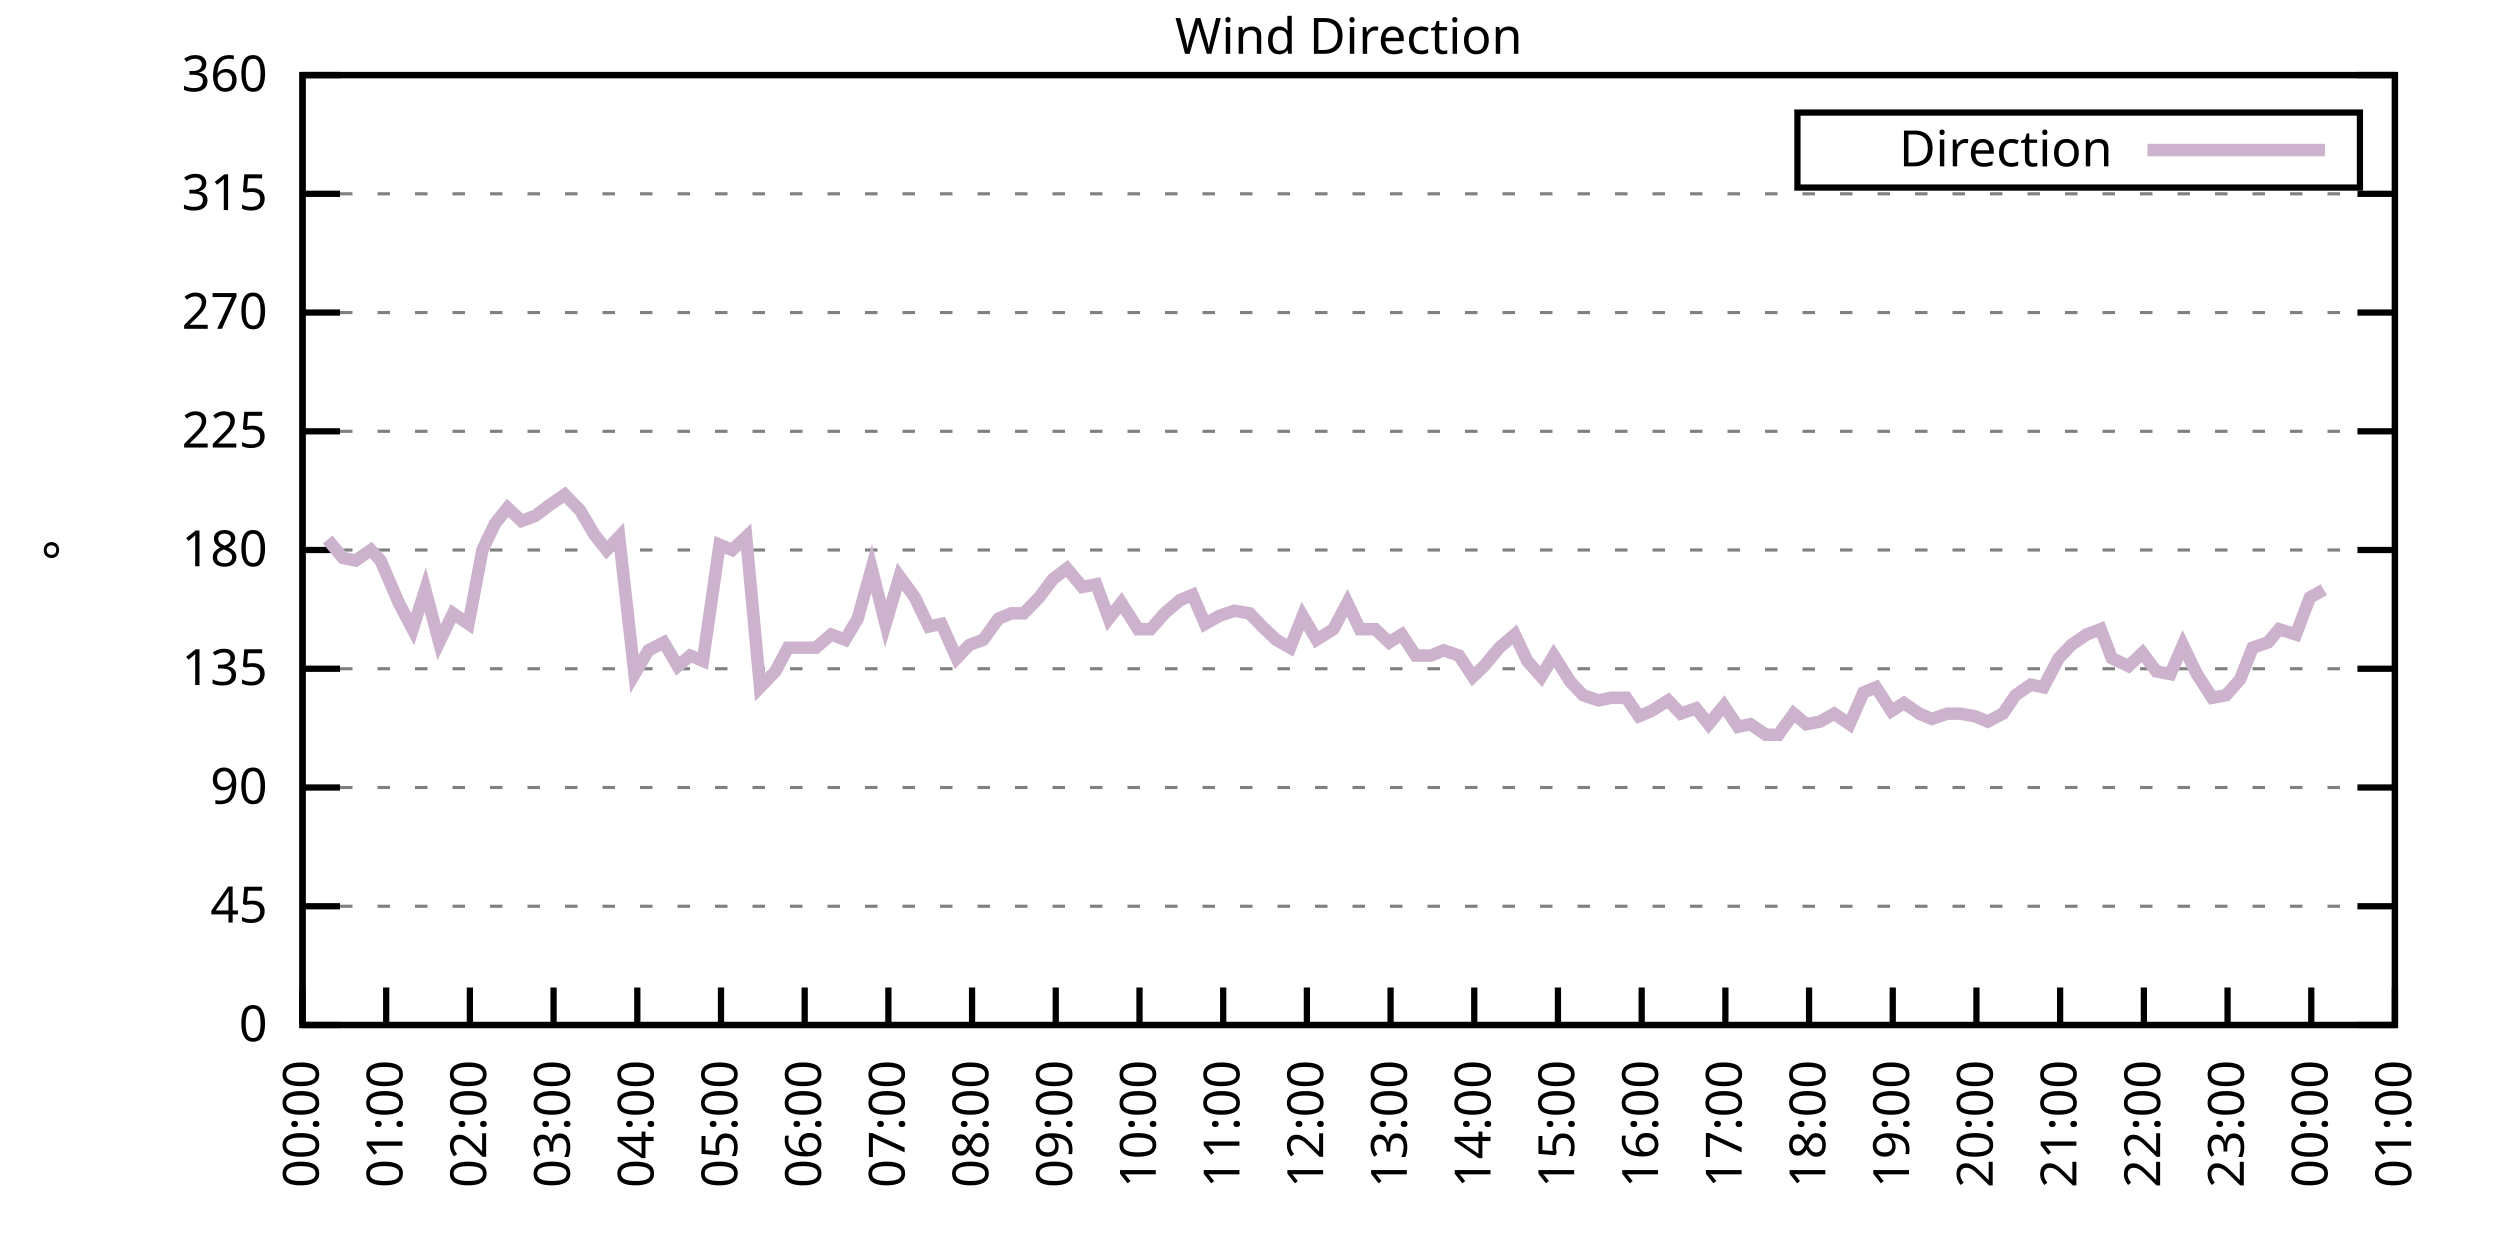
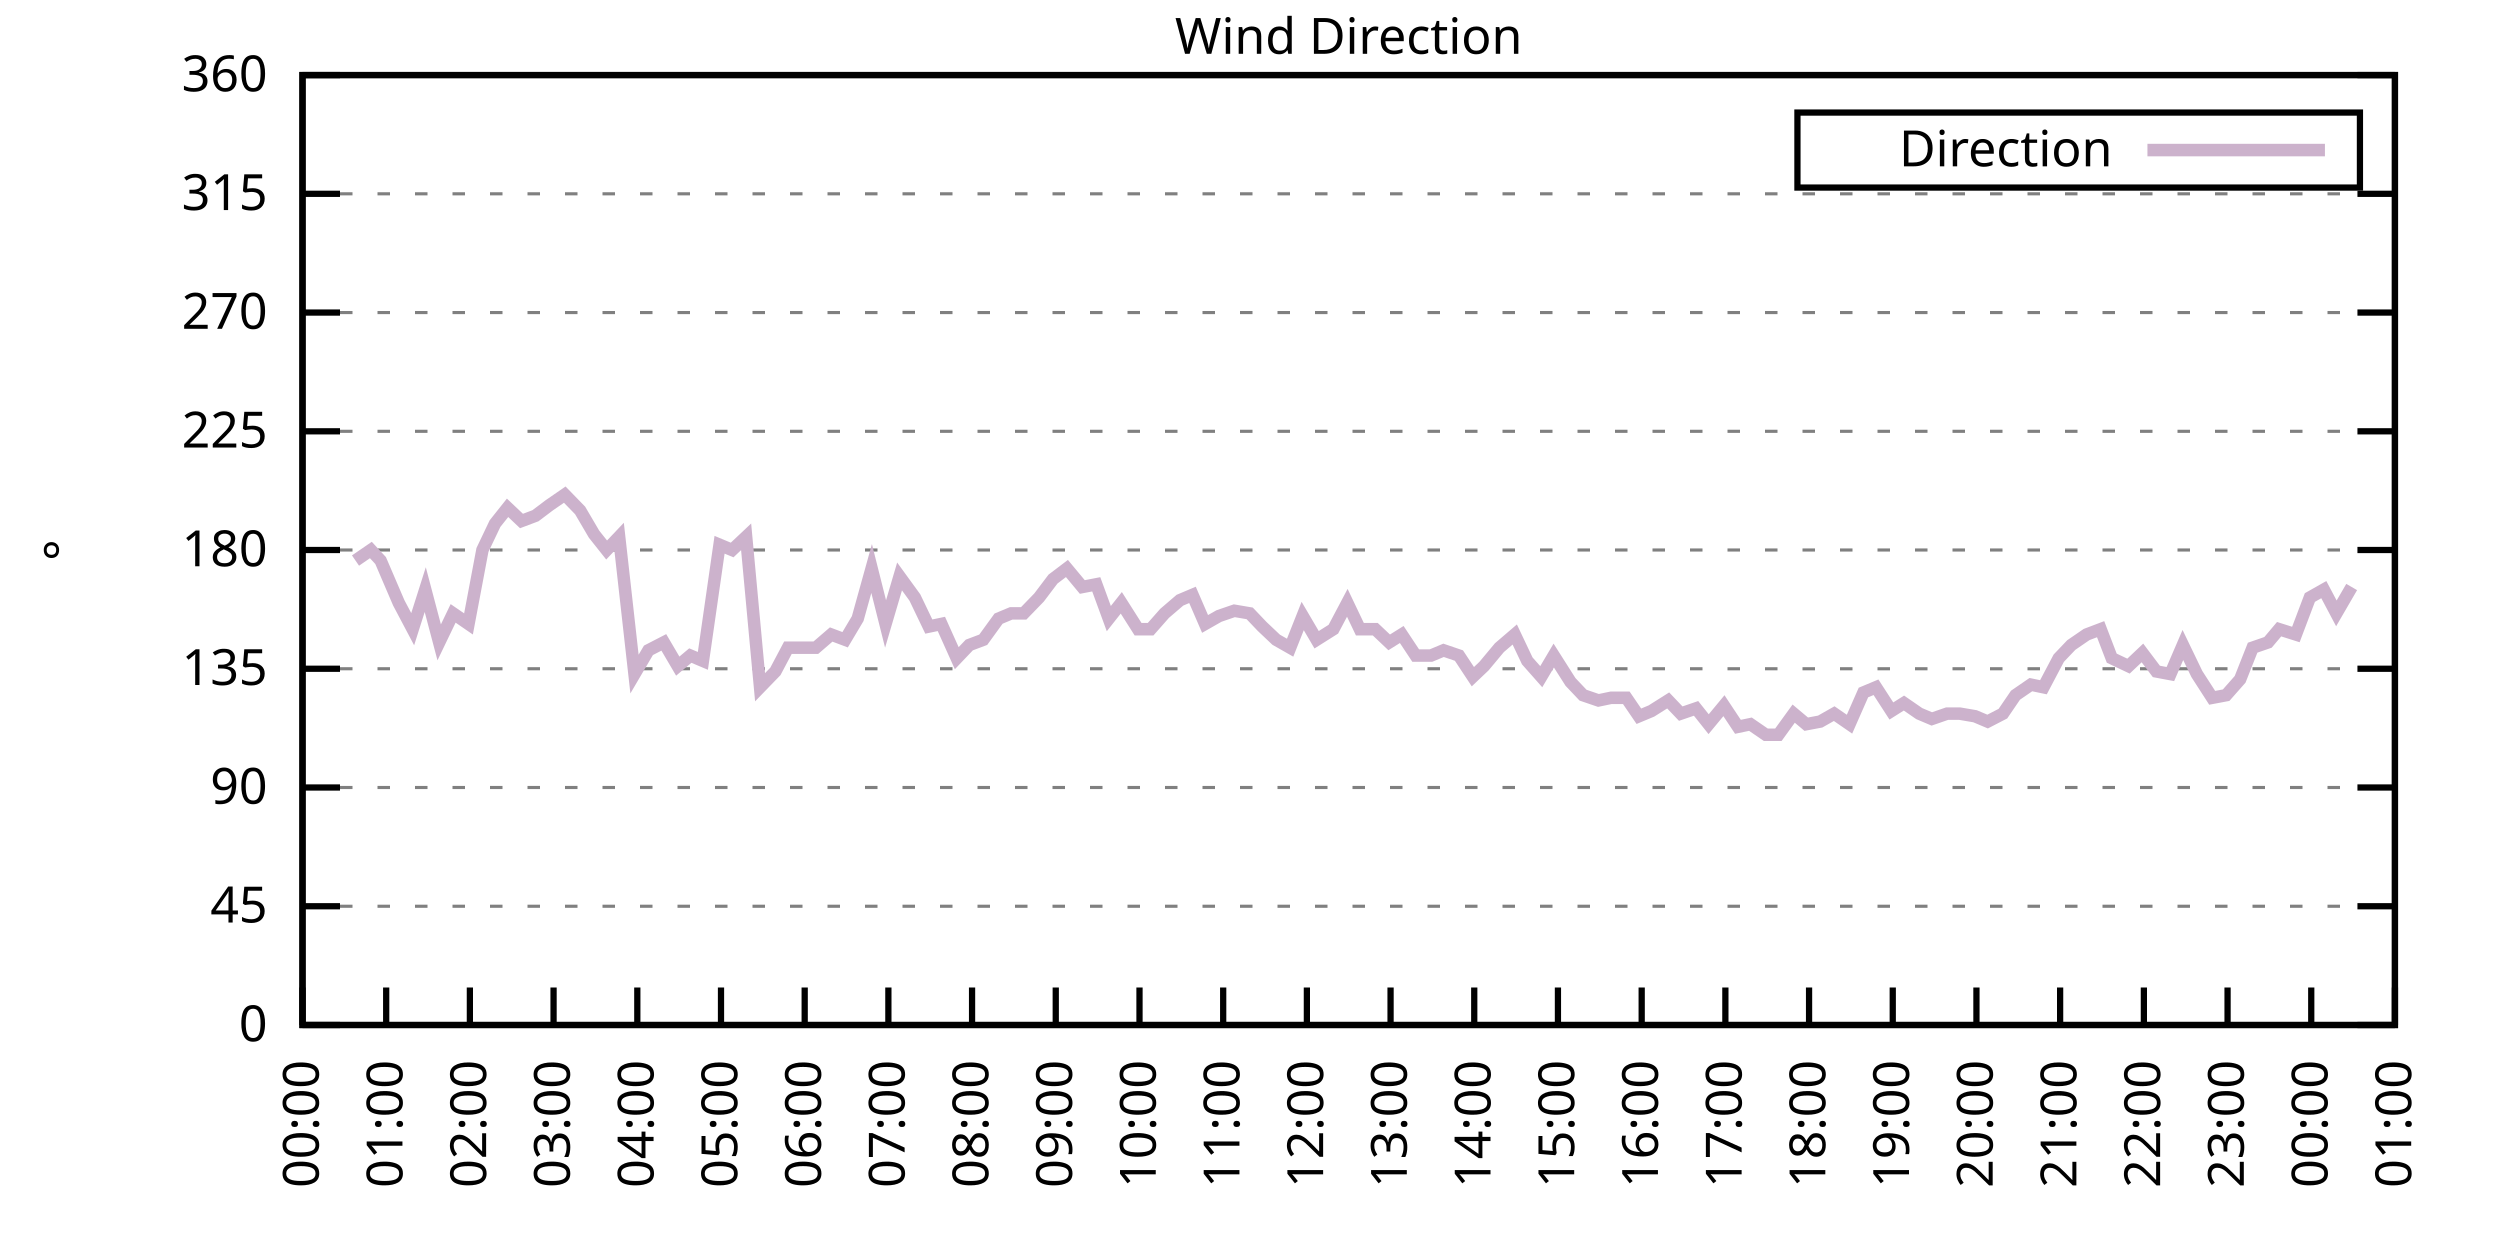
<svg xmlns="http://www.w3.org/2000/svg" xmlns:xlink="http://www.w3.org/1999/xlink" width="400" height="200" viewBox="0 0 400 200">
  <g id="gnuplot_canvas">
    <rect x="0" y="0" width="400" height="200" fill="none" />
    <defs>
      <circle id="gpDot" r="0.5" stroke-width="0.5" stroke="currentColor" />
      <path id="gpPt0" stroke-width="0.333" stroke="currentColor" d="M-1,0 h2 M0,-1 v2" />
      <path id="gpPt1" stroke-width="0.333" stroke="currentColor" d="M-1,-1 L1,1 M1,-1 L-1,1" />
      <path id="gpPt2" stroke-width="0.333" stroke="currentColor" d="M-1,0 L1,0 M0,-1 L0,1 M-1,-1 L1,1 M-1,1 L1,-1" />
      <rect id="gpPt3" stroke-width="0.333" stroke="currentColor" x="-1" y="-1" width="2" height="2" />
      <rect id="gpPt4" stroke-width="0.333" stroke="currentColor" fill="currentColor" x="-1" y="-1" width="2" height="2" />
      <circle id="gpPt5" stroke-width="0.333" stroke="currentColor" cx="0" cy="0" r="1" />
      <use xlink:href="#gpPt5" id="gpPt6" fill="currentColor" stroke="none" />
      <path id="gpPt7" stroke-width="0.333" stroke="currentColor" d="M0,-1.33 L-1.33,0.67 L1.33,0.67 z" />
      <use xlink:href="#gpPt7" id="gpPt8" fill="currentColor" stroke="none" />
      <use xlink:href="#gpPt7" id="gpPt9" stroke="currentColor" transform="rotate(180)" />
      <use xlink:href="#gpPt9" id="gpPt10" fill="currentColor" stroke="none" />
      <use xlink:href="#gpPt3" id="gpPt11" stroke="currentColor" transform="rotate(45)" />
      <use xlink:href="#gpPt11" id="gpPt12" fill="currentColor" stroke="none" />
      <path id="gpPt13" stroke-width="0.333" stroke="currentColor" d="M0,1.330 L1.265,0.411 L0.782,-1.067 L-0.782,-1.076 L-1.265,0.411 z" />
      <use xlink:href="#gpPt13" id="gpPt14" fill="currentColor" stroke="none" />
      <filter id="textbox" filterUnits="objectBoundingBox" x="0" y="0" height="1" width="1">
        <feFlood flood-color="white" flood-opacity="1" result="bgnd" />
        <feComposite in="SourceGraphic" in2="bgnd" operator="atop" />
      </filter>
      <filter id="greybox" filterUnits="objectBoundingBox" x="0" y="0" height="1" width="1">
        <feFlood flood-color="lightgrey" flood-opacity="1" result="grey" />
        <feComposite in="SourceGraphic" in2="grey" operator="atop" />
      </filter>
    </defs>
    <g fill="none" color="white" stroke="currentColor" stroke-width="1.00" stroke-linecap="butt" stroke-linejoin="miter">
</g>
    <g fill="none" color="black" stroke="currentColor" stroke-width="1.00" stroke-linecap="butt" stroke-linejoin="miter">
      <g stroke="none" shape-rendering="crispEdges">
        <polygon fill="rgb(255, 255, 255)" points="48.40,164.00 383.18,164.00 383.18,12.02 48.40,12.02 " />
      </g>
    </g>
    <g fill="none" color="black" stroke="currentColor" stroke-width="1.00" stroke-linecap="butt" stroke-linejoin="miter">
</g>
    <g fill="none" color="black" stroke="black" stroke-width="0.50" stroke-linecap="butt" stroke-linejoin="miter">
</g>
    <g fill="none" color="gray" stroke="currentColor" stroke-width="0.50" stroke-linecap="butt" stroke-linejoin="miter">
      <path stroke="gray" stroke-dasharray="2,4" class="gridline" d="M48.40,164.00 L383.19,164.00  " />
    </g>
    <g fill="none" color="gray" stroke="gray" stroke-width="1.00" stroke-linecap="butt" stroke-linejoin="miter">
</g>
    <g fill="none" color="black" stroke="currentColor" stroke-width="1.00" stroke-linecap="butt" stroke-linejoin="miter">
      <path stroke="black" d="M48.40,164.00 L54.40,164.00 M383.19,164.00 L377.19,164.00  " />
      <g transform="translate(42.80,166.60)" stroke="none" fill="black" font-family="Sans" font-size="8.00" text-anchor="end">
        <text>
          <tspan font-family="Sans"> 0</tspan>
        </text>
      </g>
    </g>
    <g fill="none" color="black" stroke="currentColor" stroke-width="1.00" stroke-linecap="butt" stroke-linejoin="miter">
</g>
    <g fill="none" color="black" stroke="black" stroke-width="0.50" stroke-linecap="butt" stroke-linejoin="miter">
</g>
    <g fill="none" color="gray" stroke="currentColor" stroke-width="0.50" stroke-linecap="butt" stroke-linejoin="miter">
      <path stroke="gray" stroke-dasharray="2,4" class="gridline" d="M48.40,145.00 L383.19,145.00  " />
    </g>
    <g fill="none" color="gray" stroke="gray" stroke-width="1.00" stroke-linecap="butt" stroke-linejoin="miter">
</g>
    <g fill="none" color="black" stroke="currentColor" stroke-width="1.00" stroke-linecap="butt" stroke-linejoin="miter">
      <path stroke="black" d="M48.40,145.00 L54.40,145.00 M383.19,145.00 L377.19,145.00  " />
      <g transform="translate(42.80,147.60)" stroke="none" fill="black" font-family="Sans" font-size="8.00" text-anchor="end">
        <text>
          <tspan font-family="Sans"> 45</tspan>
        </text>
      </g>
    </g>
    <g fill="none" color="black" stroke="currentColor" stroke-width="1.00" stroke-linecap="butt" stroke-linejoin="miter">
</g>
    <g fill="none" color="black" stroke="black" stroke-width="0.50" stroke-linecap="butt" stroke-linejoin="miter">
</g>
    <g fill="none" color="gray" stroke="currentColor" stroke-width="0.50" stroke-linecap="butt" stroke-linejoin="miter">
      <path stroke="gray" stroke-dasharray="2,4" class="gridline" d="M48.40,126.00 L383.19,126.00  " />
    </g>
    <g fill="none" color="gray" stroke="gray" stroke-width="1.00" stroke-linecap="butt" stroke-linejoin="miter">
</g>
    <g fill="none" color="black" stroke="currentColor" stroke-width="1.00" stroke-linecap="butt" stroke-linejoin="miter">
      <path stroke="black" d="M48.40,126.00 L54.40,126.00 M383.19,126.00 L377.19,126.00  " />
      <g transform="translate(42.80,128.60)" stroke="none" fill="black" font-family="Sans" font-size="8.00" text-anchor="end">
        <text>
          <tspan font-family="Sans"> 90</tspan>
        </text>
      </g>
    </g>
    <g fill="none" color="black" stroke="currentColor" stroke-width="1.00" stroke-linecap="butt" stroke-linejoin="miter">
</g>
    <g fill="none" color="black" stroke="black" stroke-width="0.50" stroke-linecap="butt" stroke-linejoin="miter">
</g>
    <g fill="none" color="gray" stroke="currentColor" stroke-width="0.50" stroke-linecap="butt" stroke-linejoin="miter">
      <path stroke="gray" stroke-dasharray="2,4" class="gridline" d="M48.40,107.00 L383.19,107.00  " />
    </g>
    <g fill="none" color="gray" stroke="gray" stroke-width="1.00" stroke-linecap="butt" stroke-linejoin="miter">
</g>
    <g fill="none" color="black" stroke="currentColor" stroke-width="1.00" stroke-linecap="butt" stroke-linejoin="miter">
      <path stroke="black" d="M48.40,107.00 L54.40,107.00 M383.19,107.00 L377.19,107.00  " />
      <g transform="translate(42.80,109.60)" stroke="none" fill="black" font-family="Sans" font-size="8.00" text-anchor="end">
        <text>
          <tspan font-family="Sans"> 135</tspan>
        </text>
      </g>
    </g>
    <g fill="none" color="black" stroke="currentColor" stroke-width="1.00" stroke-linecap="butt" stroke-linejoin="miter">
</g>
    <g fill="none" color="black" stroke="black" stroke-width="0.50" stroke-linecap="butt" stroke-linejoin="miter">
</g>
    <g fill="none" color="gray" stroke="currentColor" stroke-width="0.50" stroke-linecap="butt" stroke-linejoin="miter">
      <path stroke="gray" stroke-dasharray="2,4" class="gridline" d="M48.40,88.00 L383.19,88.00  " />
    </g>
    <g fill="none" color="gray" stroke="gray" stroke-width="1.00" stroke-linecap="butt" stroke-linejoin="miter">
</g>
    <g fill="none" color="black" stroke="currentColor" stroke-width="1.00" stroke-linecap="butt" stroke-linejoin="miter">
      <path stroke="black" d="M48.40,88.00 L54.40,88.00 M383.19,88.00 L377.19,88.00  " />
      <g transform="translate(42.80,90.60)" stroke="none" fill="black" font-family="Sans" font-size="8.00" text-anchor="end">
        <text>
          <tspan font-family="Sans"> 180</tspan>
        </text>
      </g>
    </g>
    <g fill="none" color="black" stroke="currentColor" stroke-width="1.00" stroke-linecap="butt" stroke-linejoin="miter">
</g>
    <g fill="none" color="black" stroke="black" stroke-width="0.50" stroke-linecap="butt" stroke-linejoin="miter">
</g>
    <g fill="none" color="gray" stroke="currentColor" stroke-width="0.50" stroke-linecap="butt" stroke-linejoin="miter">
      <path stroke="gray" stroke-dasharray="2,4" class="gridline" d="M48.40,69.01 L383.19,69.01  " />
    </g>
    <g fill="none" color="gray" stroke="gray" stroke-width="1.00" stroke-linecap="butt" stroke-linejoin="miter">
</g>
    <g fill="none" color="black" stroke="currentColor" stroke-width="1.00" stroke-linecap="butt" stroke-linejoin="miter">
      <path stroke="black" d="M48.40,69.01 L54.40,69.01 M383.19,69.01 L377.19,69.01  " />
      <g transform="translate(42.80,71.61)" stroke="none" fill="black" font-family="Sans" font-size="8.00" text-anchor="end">
        <text>
          <tspan font-family="Sans"> 225</tspan>
        </text>
      </g>
    </g>
    <g fill="none" color="black" stroke="currentColor" stroke-width="1.00" stroke-linecap="butt" stroke-linejoin="miter">
</g>
    <g fill="none" color="black" stroke="black" stroke-width="0.50" stroke-linecap="butt" stroke-linejoin="miter">
</g>
    <g fill="none" color="gray" stroke="currentColor" stroke-width="0.50" stroke-linecap="butt" stroke-linejoin="miter">
      <path stroke="gray" stroke-dasharray="2,4" class="gridline" d="M48.40,50.01 L383.19,50.01  " />
    </g>
    <g fill="none" color="gray" stroke="gray" stroke-width="1.00" stroke-linecap="butt" stroke-linejoin="miter">
</g>
    <g fill="none" color="black" stroke="currentColor" stroke-width="1.00" stroke-linecap="butt" stroke-linejoin="miter">
      <path stroke="black" d="M48.40,50.01 L54.40,50.01 M383.19,50.01 L377.19,50.01  " />
      <g transform="translate(42.80,52.61)" stroke="none" fill="black" font-family="Sans" font-size="8.00" text-anchor="end">
        <text>
          <tspan font-family="Sans"> 270</tspan>
        </text>
      </g>
    </g>
    <g fill="none" color="black" stroke="currentColor" stroke-width="1.00" stroke-linecap="butt" stroke-linejoin="miter">
</g>
    <g fill="none" color="black" stroke="black" stroke-width="0.50" stroke-linecap="butt" stroke-linejoin="miter">
</g>
    <g fill="none" color="gray" stroke="currentColor" stroke-width="0.50" stroke-linecap="butt" stroke-linejoin="miter">
      <path stroke="gray" stroke-dasharray="2,4" class="gridline" d="M48.40,31.01 L383.19,31.01  " />
    </g>
    <g fill="none" color="gray" stroke="gray" stroke-width="1.00" stroke-linecap="butt" stroke-linejoin="miter">
</g>
    <g fill="none" color="black" stroke="currentColor" stroke-width="1.00" stroke-linecap="butt" stroke-linejoin="miter">
      <path stroke="black" d="M48.40,31.01 L54.40,31.01 M383.19,31.01 L377.19,31.01  " />
      <g transform="translate(42.80,33.61)" stroke="none" fill="black" font-family="Sans" font-size="8.00" text-anchor="end">
        <text>
          <tspan font-family="Sans"> 315</tspan>
        </text>
      </g>
    </g>
    <g fill="none" color="black" stroke="currentColor" stroke-width="1.00" stroke-linecap="butt" stroke-linejoin="miter">
</g>
    <g fill="none" color="black" stroke="black" stroke-width="0.50" stroke-linecap="butt" stroke-linejoin="miter">
</g>
    <g fill="none" color="gray" stroke="currentColor" stroke-width="0.50" stroke-linecap="butt" stroke-linejoin="miter">
      <path stroke="gray" stroke-dasharray="2,4" class="gridline" d="M48.40,12.01 L383.19,12.01  " />
    </g>
    <g fill="none" color="gray" stroke="gray" stroke-width="1.00" stroke-linecap="butt" stroke-linejoin="miter">
</g>
    <g fill="none" color="black" stroke="currentColor" stroke-width="1.00" stroke-linecap="butt" stroke-linejoin="miter">
      <path stroke="black" d="M48.40,12.01 L54.40,12.01 M383.19,12.01 L377.19,12.01  " />
      <g transform="translate(42.80,14.61)" stroke="none" fill="black" font-family="Sans" font-size="8.00" text-anchor="end">
        <text>
          <tspan font-family="Sans"> 360</tspan>
        </text>
      </g>
    </g>
    <g fill="none" color="black" stroke="currentColor" stroke-width="1.00" stroke-linecap="butt" stroke-linejoin="miter">
      <path stroke="black" d="M48.40,164.00 L48.40,158.00  " />
      <g transform="translate(51.00,169.60) rotate(270.00)" stroke="none" fill="black" font-family="Sans" font-size="8.00" text-anchor="end">
        <text>
          <tspan font-family="Sans">00:00</tspan>
        </text>
      </g>
    </g>
    <g fill="none" color="black" stroke="currentColor" stroke-width="1.00" stroke-linecap="butt" stroke-linejoin="miter">
      <path stroke="black" d="M61.79,164.00 L61.79,158.00  " />
      <g transform="translate(64.39,169.60) rotate(270.00)" stroke="none" fill="black" font-family="Sans" font-size="8.00" text-anchor="end">
        <text>
          <tspan font-family="Sans">01:00</tspan>
        </text>
      </g>
    </g>
    <g fill="none" color="black" stroke="currentColor" stroke-width="1.00" stroke-linecap="butt" stroke-linejoin="miter">
      <path stroke="black" d="M75.18,164.00 L75.18,158.00  " />
      <g transform="translate(77.78,169.60) rotate(270.00)" stroke="none" fill="black" font-family="Sans" font-size="8.00" text-anchor="end">
        <text>
          <tspan font-family="Sans">02:00</tspan>
        </text>
      </g>
    </g>
    <g fill="none" color="black" stroke="currentColor" stroke-width="1.00" stroke-linecap="butt" stroke-linejoin="miter">
      <path stroke="black" d="M88.57,164.00 L88.57,158.00  " />
      <g transform="translate(91.17,169.60) rotate(270.00)" stroke="none" fill="black" font-family="Sans" font-size="8.00" text-anchor="end">
        <text>
          <tspan font-family="Sans">03:00</tspan>
        </text>
      </g>
    </g>
    <g fill="none" color="black" stroke="currentColor" stroke-width="1.00" stroke-linecap="butt" stroke-linejoin="miter">
      <path stroke="black" d="M101.97,164.00 L101.97,158.00  " />
      <g transform="translate(104.57,169.60) rotate(270.00)" stroke="none" fill="black" font-family="Sans" font-size="8.00" text-anchor="end">
        <text>
          <tspan font-family="Sans">04:00</tspan>
        </text>
      </g>
    </g>
    <g fill="none" color="black" stroke="currentColor" stroke-width="1.00" stroke-linecap="butt" stroke-linejoin="miter">
      <path stroke="black" d="M115.36,164.00 L115.36,158.00  " />
      <g transform="translate(117.96,169.60) rotate(270.00)" stroke="none" fill="black" font-family="Sans" font-size="8.00" text-anchor="end">
        <text>
          <tspan font-family="Sans">05:00</tspan>
        </text>
      </g>
    </g>
    <g fill="none" color="black" stroke="currentColor" stroke-width="1.00" stroke-linecap="butt" stroke-linejoin="miter">
      <path stroke="black" d="M128.75,164.00 L128.75,158.00  " />
      <g transform="translate(131.35,169.60) rotate(270.00)" stroke="none" fill="black" font-family="Sans" font-size="8.00" text-anchor="end">
        <text>
          <tspan font-family="Sans">06:00</tspan>
        </text>
      </g>
    </g>
    <g fill="none" color="black" stroke="currentColor" stroke-width="1.00" stroke-linecap="butt" stroke-linejoin="miter">
      <path stroke="black" d="M142.14,164.00 L142.14,158.00  " />
      <g transform="translate(144.74,169.60) rotate(270.00)" stroke="none" fill="black" font-family="Sans" font-size="8.00" text-anchor="end">
        <text>
          <tspan font-family="Sans">07:00</tspan>
        </text>
      </g>
    </g>
    <g fill="none" color="black" stroke="currentColor" stroke-width="1.00" stroke-linecap="butt" stroke-linejoin="miter">
      <path stroke="black" d="M155.53,164.00 L155.53,158.00  " />
      <g transform="translate(158.13,169.60) rotate(270.00)" stroke="none" fill="black" font-family="Sans" font-size="8.00" text-anchor="end">
        <text>
          <tspan font-family="Sans">08:00</tspan>
        </text>
      </g>
    </g>
    <g fill="none" color="black" stroke="currentColor" stroke-width="1.00" stroke-linecap="butt" stroke-linejoin="miter">
      <path stroke="black" d="M168.92,164.00 L168.92,158.00  " />
      <g transform="translate(171.52,169.60) rotate(270.00)" stroke="none" fill="black" font-family="Sans" font-size="8.00" text-anchor="end">
        <text>
          <tspan font-family="Sans">09:00</tspan>
        </text>
      </g>
    </g>
    <g fill="none" color="black" stroke="currentColor" stroke-width="1.00" stroke-linecap="butt" stroke-linejoin="miter">
      <path stroke="black" d="M182.32,164.00 L182.32,158.00  " />
      <g transform="translate(184.92,169.60) rotate(270.00)" stroke="none" fill="black" font-family="Sans" font-size="8.00" text-anchor="end">
        <text>
          <tspan font-family="Sans">10:00</tspan>
        </text>
      </g>
    </g>
    <g fill="none" color="black" stroke="currentColor" stroke-width="1.00" stroke-linecap="butt" stroke-linejoin="miter">
      <path stroke="black" d="M195.71,164.00 L195.71,158.00  " />
      <g transform="translate(198.31,169.60) rotate(270.00)" stroke="none" fill="black" font-family="Sans" font-size="8.00" text-anchor="end">
        <text>
          <tspan font-family="Sans">11:00</tspan>
        </text>
      </g>
    </g>
    <g fill="none" color="black" stroke="currentColor" stroke-width="1.00" stroke-linecap="butt" stroke-linejoin="miter">
      <path stroke="black" d="M209.10,164.00 L209.10,158.00  " />
      <g transform="translate(211.70,169.60) rotate(270.00)" stroke="none" fill="black" font-family="Sans" font-size="8.00" text-anchor="end">
        <text>
          <tspan font-family="Sans">12:00</tspan>
        </text>
      </g>
    </g>
    <g fill="none" color="black" stroke="currentColor" stroke-width="1.00" stroke-linecap="butt" stroke-linejoin="miter">
      <path stroke="black" d="M222.49,164.00 L222.49,158.00  " />
      <g transform="translate(225.09,169.60) rotate(270.00)" stroke="none" fill="black" font-family="Sans" font-size="8.00" text-anchor="end">
        <text>
          <tspan font-family="Sans">13:00</tspan>
        </text>
      </g>
    </g>
    <g fill="none" color="black" stroke="currentColor" stroke-width="1.00" stroke-linecap="butt" stroke-linejoin="miter">
      <path stroke="black" d="M235.88,164.00 L235.88,158.00  " />
      <g transform="translate(238.48,169.60) rotate(270.00)" stroke="none" fill="black" font-family="Sans" font-size="8.00" text-anchor="end">
        <text>
          <tspan font-family="Sans">14:00</tspan>
        </text>
      </g>
    </g>
    <g fill="none" color="black" stroke="currentColor" stroke-width="1.00" stroke-linecap="butt" stroke-linejoin="miter">
      <path stroke="black" d="M249.27,164.00 L249.27,158.00  " />
      <g transform="translate(251.87,169.60) rotate(270.00)" stroke="none" fill="black" font-family="Sans" font-size="8.00" text-anchor="end">
        <text>
          <tspan font-family="Sans">15:00</tspan>
        </text>
      </g>
    </g>
    <g fill="none" color="black" stroke="currentColor" stroke-width="1.00" stroke-linecap="butt" stroke-linejoin="miter">
      <path stroke="black" d="M262.67,164.00 L262.67,158.00  " />
      <g transform="translate(265.27,169.60) rotate(270.00)" stroke="none" fill="black" font-family="Sans" font-size="8.00" text-anchor="end">
        <text>
          <tspan font-family="Sans">16:00</tspan>
        </text>
      </g>
    </g>
    <g fill="none" color="black" stroke="currentColor" stroke-width="1.00" stroke-linecap="butt" stroke-linejoin="miter">
      <path stroke="black" d="M276.06,164.00 L276.06,158.00  " />
      <g transform="translate(278.66,169.60) rotate(270.00)" stroke="none" fill="black" font-family="Sans" font-size="8.00" text-anchor="end">
        <text>
          <tspan font-family="Sans">17:00</tspan>
        </text>
      </g>
    </g>
    <g fill="none" color="black" stroke="currentColor" stroke-width="1.00" stroke-linecap="butt" stroke-linejoin="miter">
      <path stroke="black" d="M289.45,164.00 L289.45,158.00  " />
      <g transform="translate(292.05,169.60) rotate(270.00)" stroke="none" fill="black" font-family="Sans" font-size="8.00" text-anchor="end">
        <text>
          <tspan font-family="Sans">18:00</tspan>
        </text>
      </g>
    </g>
    <g fill="none" color="black" stroke="currentColor" stroke-width="1.00" stroke-linecap="butt" stroke-linejoin="miter">
      <path stroke="black" d="M302.84,164.00 L302.84,158.00  " />
      <g transform="translate(305.44,169.60) rotate(270.00)" stroke="none" fill="black" font-family="Sans" font-size="8.00" text-anchor="end">
        <text>
          <tspan font-family="Sans">19:00</tspan>
        </text>
      </g>
    </g>
    <g fill="none" color="black" stroke="currentColor" stroke-width="1.00" stroke-linecap="butt" stroke-linejoin="miter">
      <path stroke="black" d="M316.23,164.00 L316.23,158.00  " />
      <g transform="translate(318.83,169.60) rotate(270.00)" stroke="none" fill="black" font-family="Sans" font-size="8.00" text-anchor="end">
        <text>
          <tspan font-family="Sans">20:00</tspan>
        </text>
      </g>
    </g>
    <g fill="none" color="black" stroke="currentColor" stroke-width="1.00" stroke-linecap="butt" stroke-linejoin="miter">
      <path stroke="black" d="M329.62,164.00 L329.62,158.00  " />
      <g transform="translate(332.22,169.60) rotate(270.00)" stroke="none" fill="black" font-family="Sans" font-size="8.00" text-anchor="end">
        <text>
          <tspan font-family="Sans">21:00</tspan>
        </text>
      </g>
    </g>
    <g fill="none" color="black" stroke="currentColor" stroke-width="1.00" stroke-linecap="butt" stroke-linejoin="miter">
      <path stroke="black" d="M343.02,164.00 L343.02,158.00  " />
      <g transform="translate(345.62,169.60) rotate(270.00)" stroke="none" fill="black" font-family="Sans" font-size="8.00" text-anchor="end">
        <text>
          <tspan font-family="Sans">22:00</tspan>
        </text>
      </g>
    </g>
    <g fill="none" color="black" stroke="currentColor" stroke-width="1.00" stroke-linecap="butt" stroke-linejoin="miter">
      <path stroke="black" d="M356.41,164.00 L356.41,158.00  " />
      <g transform="translate(359.01,169.60) rotate(270.00)" stroke="none" fill="black" font-family="Sans" font-size="8.00" text-anchor="end">
        <text>
          <tspan font-family="Sans">23:00</tspan>
        </text>
      </g>
    </g>
    <g fill="none" color="black" stroke="currentColor" stroke-width="1.00" stroke-linecap="butt" stroke-linejoin="miter">
      <path stroke="black" d="M369.80,164.00 L369.80,158.00  " />
      <g transform="translate(372.40,169.60) rotate(270.00)" stroke="none" fill="black" font-family="Sans" font-size="8.00" text-anchor="end">
        <text>
          <tspan font-family="Sans">00:00</tspan>
        </text>
      </g>
    </g>
    <g fill="none" color="black" stroke="currentColor" stroke-width="1.00" stroke-linecap="butt" stroke-linejoin="miter">
      <path stroke="black" d="M383.19,164.00 L383.19,158.00  " />
      <g transform="translate(385.79,169.60) rotate(270.00)" stroke="none" fill="black" font-family="Sans" font-size="8.00" text-anchor="end">
        <text>
          <tspan font-family="Sans">01:00</tspan>
        </text>
      </g>
    </g>
    <g fill="none" color="black" stroke="currentColor" stroke-width="1.00" stroke-linecap="butt" stroke-linejoin="miter">
</g>
    <g fill="none" color="black" stroke="currentColor" stroke-width="1.00" stroke-linecap="butt" stroke-linejoin="miter">
      <path stroke="black" d="M48.40,12.01 L48.40,164.00 L383.19,164.00 L383.19,12.01 L48.40,12.01 Z  " />
    </g>
    <g fill="none" color="black" stroke="currentColor" stroke-width="1.00" stroke-linecap="butt" stroke-linejoin="miter">
</g>
    <g fill="none" color="black" stroke="currentColor" stroke-width="1.00" stroke-linecap="butt" stroke-linejoin="miter">
      <path stroke="black" d="M287.59,30.01 L287.59,18.01 L377.59,18.01 L377.59,30.01 L287.59,30.01 Z  " />
    </g>
    <g id="Wind_direction_plot_1">
      <g fill="none" color="white" stroke="black" stroke-width="2.00" stroke-linecap="butt" stroke-linejoin="miter">
</g>
      <g fill="none" color="black" stroke="currentColor" stroke-width="2.00" stroke-linecap="butt" stroke-linejoin="miter">
        <g transform="translate(337.99,26.61)" stroke="none" fill="black" font-family="Sans" font-size="8.00" text-anchor="end">
          <text>
            <tspan font-family="Sans">Direction</tspan>
          </text>
        </g>
      </g>
      <g fill="none" color="black" stroke="currentColor" stroke-width="2.00" stroke-linecap="butt" stroke-linejoin="miter">
-         <path stroke="rgb(204, 178, 204)" d="M343.59,24.01 L371.99,24.01 M52.42,86.32 L54.87,89.27 L56.88,89.69 L59.34,88.00 L60.90,89.69 L63.80,96.45   L66.03,100.67 L68.04,94.34 L70.27,102.78 L72.50,98.14 L74.96,99.83 L77.19,88.00 L79.20,83.78 L81.21,81.25   L83.44,83.36 L85.67,82.52 L87.91,80.83 L90.36,79.14 L92.82,81.67 L95.05,85.47 L97.06,88.00 L99.06,85.89   L101.52,107.85 L103.75,104.05 L106.21,102.78 L108.44,106.58 L110.45,104.89 L112.46,105.74 L115.13,87.16 L117.14,88.00   L119.38,85.89 L121.61,109.96 L124.06,107.43 L126.07,103.63 L128.53,103.63 L130.54,103.63 L132.99,101.52 L135.22,102.36   L137.23,98.98 L139.46,90.96 L141.69,99.83 L143.93,92.23 L146.38,95.60 L148.61,100.25 L150.62,99.83 L153.08,105.31   L155.09,103.20 L157.32,102.36 L159.77,98.98 L161.78,98.14 L163.79,98.14 L166.25,95.60 L168.48,92.65 L170.71,90.96   L173.17,93.92 L175.40,93.49 L177.41,98.98 L179.41,96.45 L182.09,100.67 L184.10,100.67 L186.33,98.14 L188.79,96.03   L190.80,95.18 L192.81,99.83 L195.04,98.56 L197.49,97.72 L199.95,98.14 L201.96,100.25 L204.19,102.36 L206.42,103.63   L208.43,98.56 L210.66,102.36 L213.34,100.67 L215.57,96.45 L217.58,100.67 L220.04,100.67 L222.27,102.78 L224.28,101.52   L226.51,104.89 L228.96,104.89 L230.97,104.05 L233.43,104.89 L235.66,108.27 L237.44,106.58 L239.90,103.63 L242.36,101.52   L244.36,105.74 L246.60,108.27 L248.60,104.89 L251.28,109.11 L253.29,111.23 L255.75,112.07 L257.76,111.65 L260.21,111.65   L262.22,114.60 L264.23,113.76 L266.91,112.07 L268.92,114.18 L271.37,113.34 L273.38,115.87 L275.83,112.91 L278.07,116.29   L280.07,115.87 L282.53,117.56 L284.54,117.56 L286.99,114.18 L289.00,115.87 L291.23,115.45 L293.47,114.18 L295.92,115.87   L298.15,110.80 L300.16,109.96 L302.62,113.76 L304.63,112.49 L307.08,114.18 L309.09,115.03 L311.54,114.18 L313.55,114.18   L316.01,114.60 L318.02,115.45 L320.47,114.18 L322.48,111.23 L324.94,109.54 L326.95,109.96 L329.40,105.31 L331.41,103.20   L333.86,101.52 L336.10,100.67 L337.88,105.31 L340.56,106.58 L342.79,104.47 L345.02,107.43 L347.26,107.85 L349.26,103.20   L351.50,107.85 L353.95,111.65 L356.18,111.23 L358.42,108.69 L360.42,103.63 L362.88,102.78 L364.66,100.67 L367.34,101.52   L369.58,95.60 L371.81,94.34  " />
+         <path stroke="rgb(204, 178, 204)" d="M343.59,24.01 L371.99,24.01 M56.88,89.69 L59.34,88.00 L60.90,89.69 L63.80,96.45 L66.03,100.67 L68.04,94.34   L70.27,102.78 L72.50,98.14 L74.96,99.83 L77.19,88.00 L79.20,83.78 L81.21,81.25 L83.44,83.36 L85.67,82.52   L87.91,80.83 L90.36,79.14 L92.82,81.67 L95.05,85.47 L97.06,88.00 L99.06,85.89 L101.52,107.85 L103.75,104.05   L106.21,102.78 L108.44,106.58 L110.45,104.89 L112.46,105.74 L115.13,87.16 L117.14,88.00 L119.38,85.89 L121.61,109.96   L124.06,107.43 L126.07,103.63 L128.53,103.63 L130.54,103.63 L132.99,101.52 L135.22,102.36 L137.23,98.98 L139.46,90.96   L141.69,99.83 L143.93,92.23 L146.38,95.60 L148.61,100.25 L150.62,99.83 L153.08,105.31 L155.09,103.20 L157.32,102.36   L159.77,98.98 L161.78,98.14 L163.79,98.14 L166.25,95.60 L168.48,92.65 L170.71,90.96 L173.17,93.92 L175.40,93.49   L177.41,98.98 L179.41,96.45 L182.09,100.67 L184.10,100.67 L186.33,98.14 L188.79,96.03 L190.80,95.18 L192.81,99.83   L195.04,98.56 L197.49,97.72 L199.95,98.14 L201.96,100.25 L204.19,102.36 L206.42,103.63 L208.43,98.56 L210.66,102.36   L213.34,100.67 L215.57,96.45 L217.58,100.67 L220.04,100.67 L222.27,102.78 L224.28,101.52 L226.51,104.89 L228.96,104.89   L230.97,104.05 L233.43,104.89 L235.66,108.27 L237.44,106.58 L239.90,103.63 L242.36,101.52 L244.36,105.74 L246.60,108.27   L248.60,104.89 L251.28,109.11 L253.29,111.23 L255.75,112.07 L257.76,111.65 L260.21,111.65 L262.22,114.60 L264.23,113.76   L266.91,112.07 L268.92,114.18 L271.37,113.34 L273.38,115.87 L275.83,112.91 L278.07,116.29 L280.07,115.87 L282.53,117.56   L284.54,117.56 L286.99,114.18 L289.00,115.87 L291.23,115.45 L293.47,114.18 L295.92,115.87 L298.15,110.80 L300.16,109.96   L302.62,113.76 L304.63,112.49 L307.08,114.18 L309.09,115.03 L311.54,114.18 L313.55,114.18 L316.01,114.60 L318.02,115.45   L320.47,114.18 L322.48,111.23 L324.94,109.54 L326.95,109.96 L329.40,105.31 L331.41,103.20 L333.86,101.52 L336.10,100.67   L337.88,105.31 L340.56,106.58 L342.79,104.47 L345.02,107.43 L347.26,107.85 L349.26,103.20 L351.50,107.85 L353.95,111.65   L356.18,111.23 L358.42,108.69 L360.42,103.63 L362.88,102.78 L364.66,100.67 L367.34,101.52 L369.58,95.60 L371.81,94.34   L373.82,98.14 L376.27,93.92  " />
      </g>
    </g>
    <g fill="none" color="black" stroke="currentColor" stroke-width="2.00" stroke-linecap="butt" stroke-linejoin="miter">
</g>
    <g fill="none" color="black" stroke="black" stroke-width="1.00" stroke-linecap="butt" stroke-linejoin="miter">
</g>
    <g fill="none" color="black" stroke="currentColor" stroke-width="1.00" stroke-linecap="butt" stroke-linejoin="miter">
      <path stroke="black" d="M48.40,12.01 L48.40,164.00 L383.19,164.00 L383.19,12.01 L48.40,12.01 Z  " />
      <g transform="translate(12.80,88.01) rotate(270.00)" stroke="none" fill="black" font-family="Sans" font-size="8.00" text-anchor="middle">
        <text>
          <tspan font-family="Sans">°</tspan>
        </text>
      </g>
    </g>
    <g fill="none" color="black" stroke="currentColor" stroke-width="1.00" stroke-linecap="butt" stroke-linejoin="miter">
</g>
    <g fill="none" color="black" stroke="currentColor" stroke-width="1.00" stroke-linecap="butt" stroke-linejoin="miter">
      <g transform="translate(215.79,8.61)" stroke="none" fill="black" font-family="Sans" font-size="8.00" text-anchor="middle">
        <text>
          <tspan font-family="Sans">Wind Direction</tspan>
        </text>
      </g>
    </g>
    <g fill="none" color="black" stroke="currentColor" stroke-width="1.00" stroke-linecap="butt" stroke-linejoin="miter">
</g>
  </g>
</svg>
